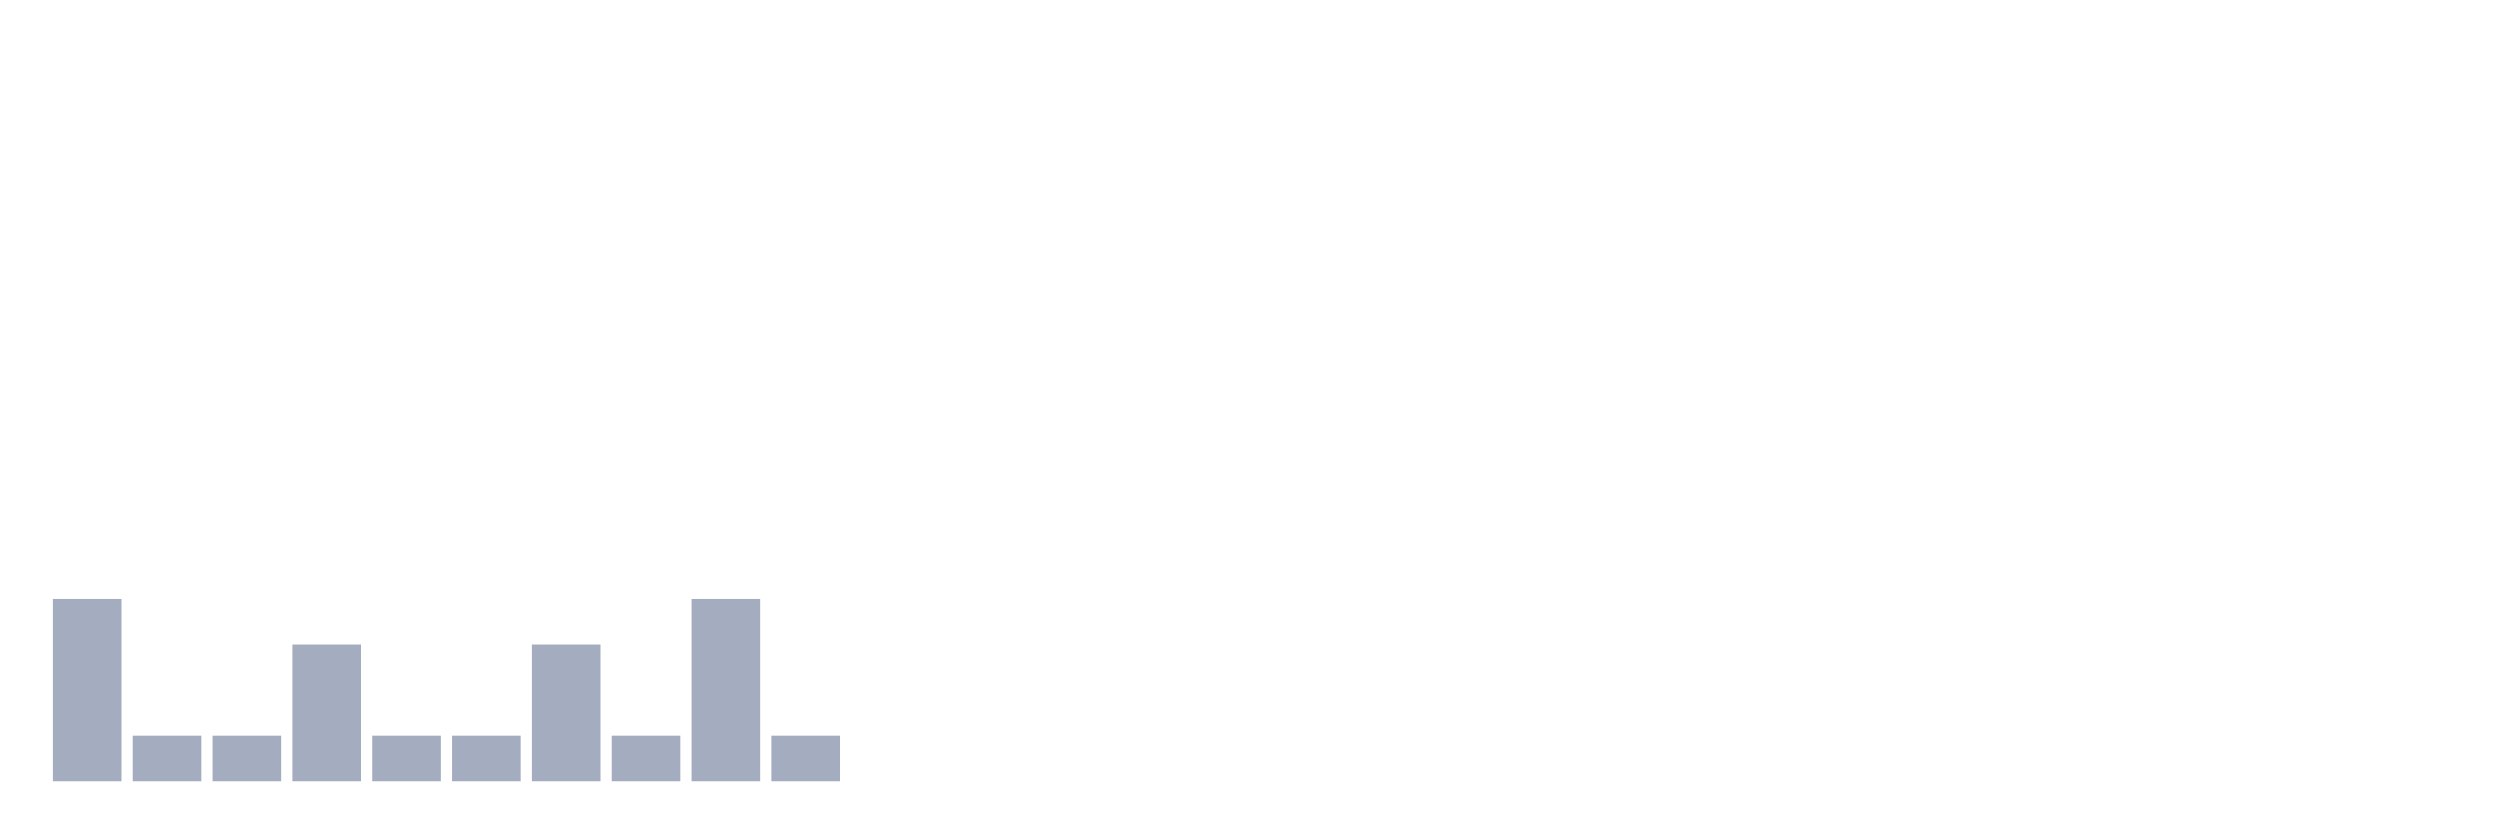
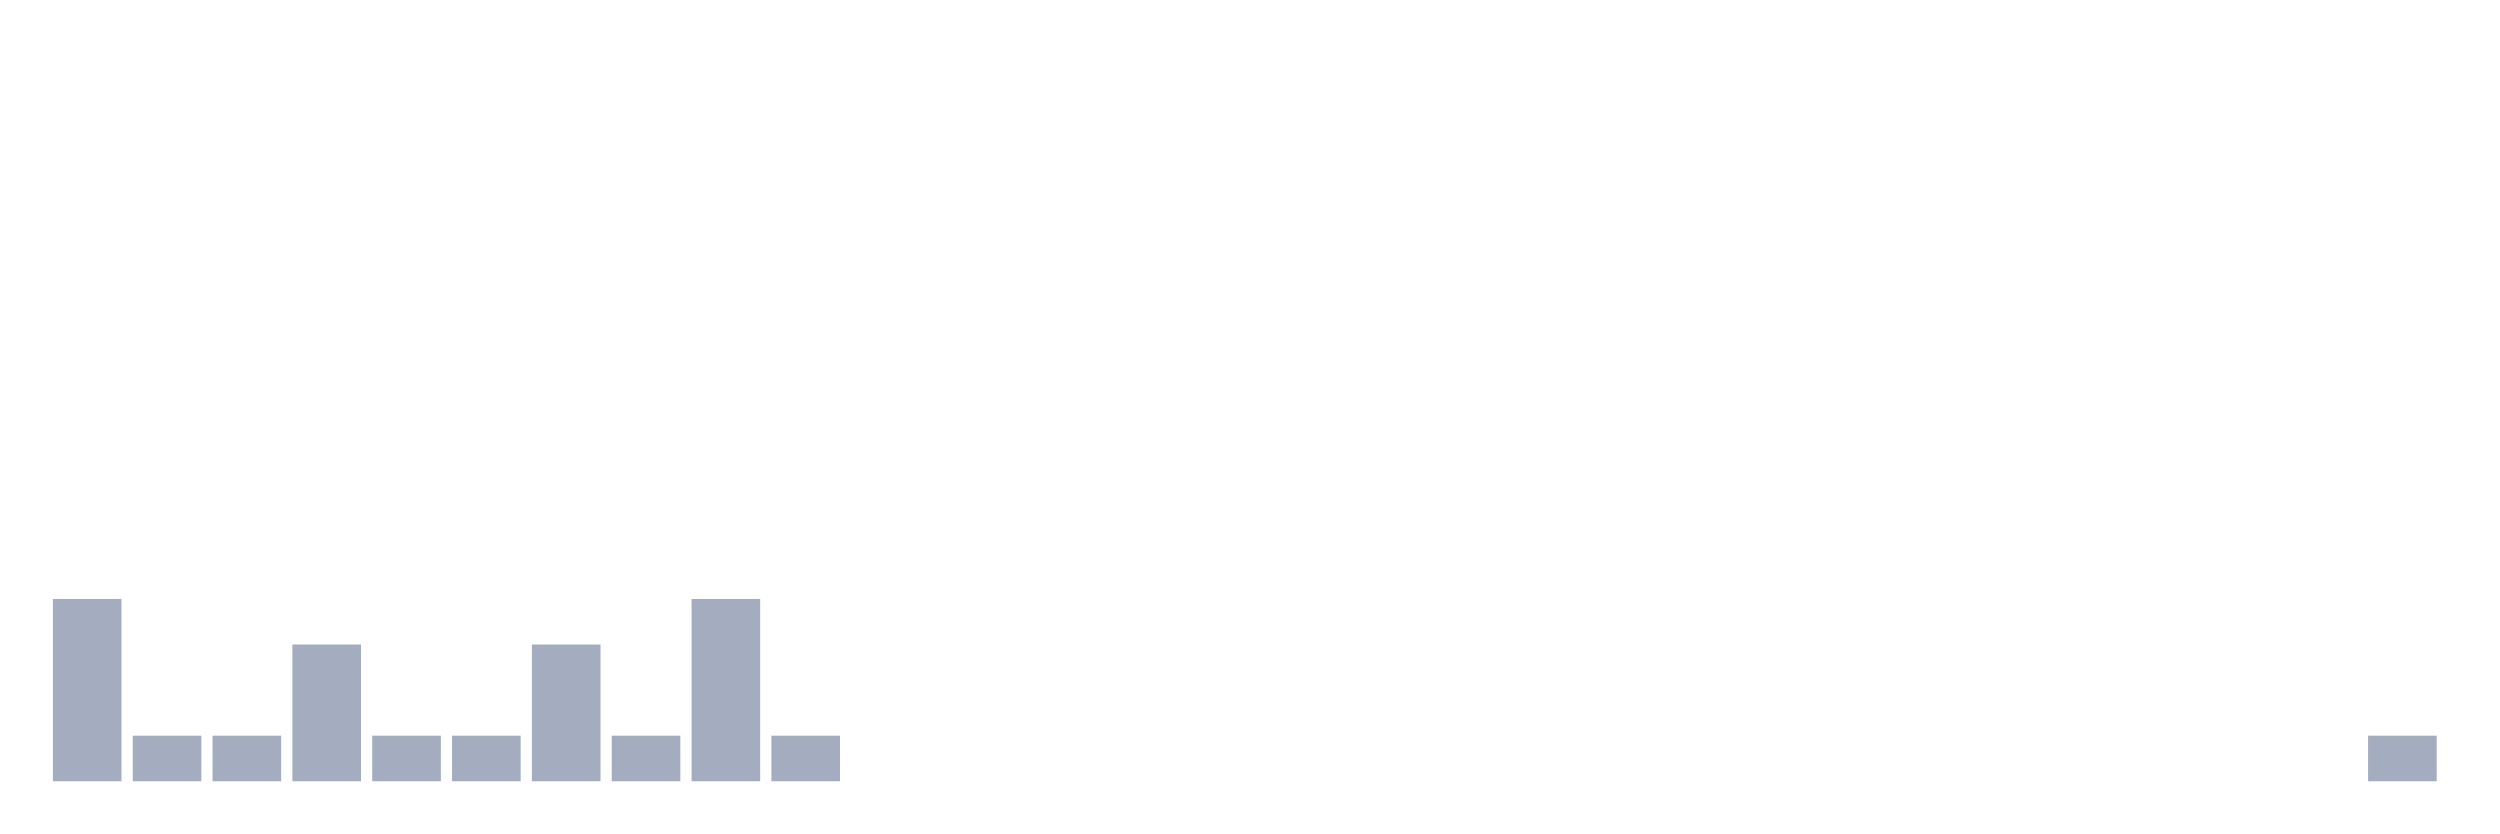
<svg xmlns="http://www.w3.org/2000/svg" viewBox="0 0 480 160">
  <g transform="translate(10,10)">
    <rect class="bar" x="0.153" width="13.175" y="105" height="35" fill="rgb(164,173,192)" />
    <rect class="bar" x="15.482" width="13.175" y="131.25" height="8.75" fill="rgb(164,173,192)" />
    <rect class="bar" x="30.81" width="13.175" y="131.25" height="8.75" fill="rgb(164,173,192)" />
    <rect class="bar" x="46.138" width="13.175" y="113.75" height="26.25" fill="rgb(164,173,192)" />
    <rect class="bar" x="61.466" width="13.175" y="131.25" height="8.75" fill="rgb(164,173,192)" />
    <rect class="bar" x="76.794" width="13.175" y="131.25" height="8.75" fill="rgb(164,173,192)" />
    <rect class="bar" x="92.123" width="13.175" y="113.75" height="26.25" fill="rgb(164,173,192)" />
    <rect class="bar" x="107.451" width="13.175" y="131.25" height="8.75" fill="rgb(164,173,192)" />
    <rect class="bar" x="122.779" width="13.175" y="105" height="35" fill="rgb(164,173,192)" />
    <rect class="bar" x="138.107" width="13.175" y="131.25" height="8.75" fill="rgb(164,173,192)" />
    <rect class="bar" x="153.436" width="13.175" y="140" height="0" fill="rgb(164,173,192)" />
    <rect class="bar" x="168.764" width="13.175" y="140" height="0" fill="rgb(164,173,192)" />
    <rect class="bar" x="184.092" width="13.175" y="140" height="0" fill="rgb(164,173,192)" />
    <rect class="bar" x="199.42" width="13.175" y="140" height="0" fill="rgb(164,173,192)" />
    <rect class="bar" x="214.748" width="13.175" y="140" height="0" fill="rgb(164,173,192)" />
    <rect class="bar" x="230.077" width="13.175" y="140" height="0" fill="rgb(164,173,192)" />
    <rect class="bar" x="245.405" width="13.175" y="140" height="0" fill="rgb(164,173,192)" />
    <rect class="bar" x="260.733" width="13.175" y="140" height="0" fill="rgb(164,173,192)" />
    <rect class="bar" x="276.061" width="13.175" y="140" height="0" fill="rgb(164,173,192)" />
    <rect class="bar" x="291.39" width="13.175" y="140" height="0" fill="rgb(164,173,192)" />
    <rect class="bar" x="306.718" width="13.175" y="140" height="0" fill="rgb(164,173,192)" />
    <rect class="bar" x="322.046" width="13.175" y="140" height="0" fill="rgb(164,173,192)" />
    <rect class="bar" x="337.374" width="13.175" y="140" height="0" fill="rgb(164,173,192)" />
    <rect class="bar" x="352.702" width="13.175" y="140" height="0" fill="rgb(164,173,192)" />
    <rect class="bar" x="368.031" width="13.175" y="140" height="0" fill="rgb(164,173,192)" />
    <rect class="bar" x="383.359" width="13.175" y="140" height="0" fill="rgb(164,173,192)" />
    <rect class="bar" x="398.687" width="13.175" y="140" height="0" fill="rgb(164,173,192)" />
    <rect class="bar" x="414.015" width="13.175" y="140" height="0" fill="rgb(164,173,192)" />
    <rect class="bar" x="429.344" width="13.175" y="140" height="0" fill="rgb(164,173,192)" />
-     <rect class="bar" x="444.672" width="13.175" y="140" height="0" fill="rgb(164,173,192)" />
+     <rect class="bar" x="444.672" width="13.175" y="131.25" height="8.75" fill="rgb(164,173,192)" />
  </g>
</svg>
